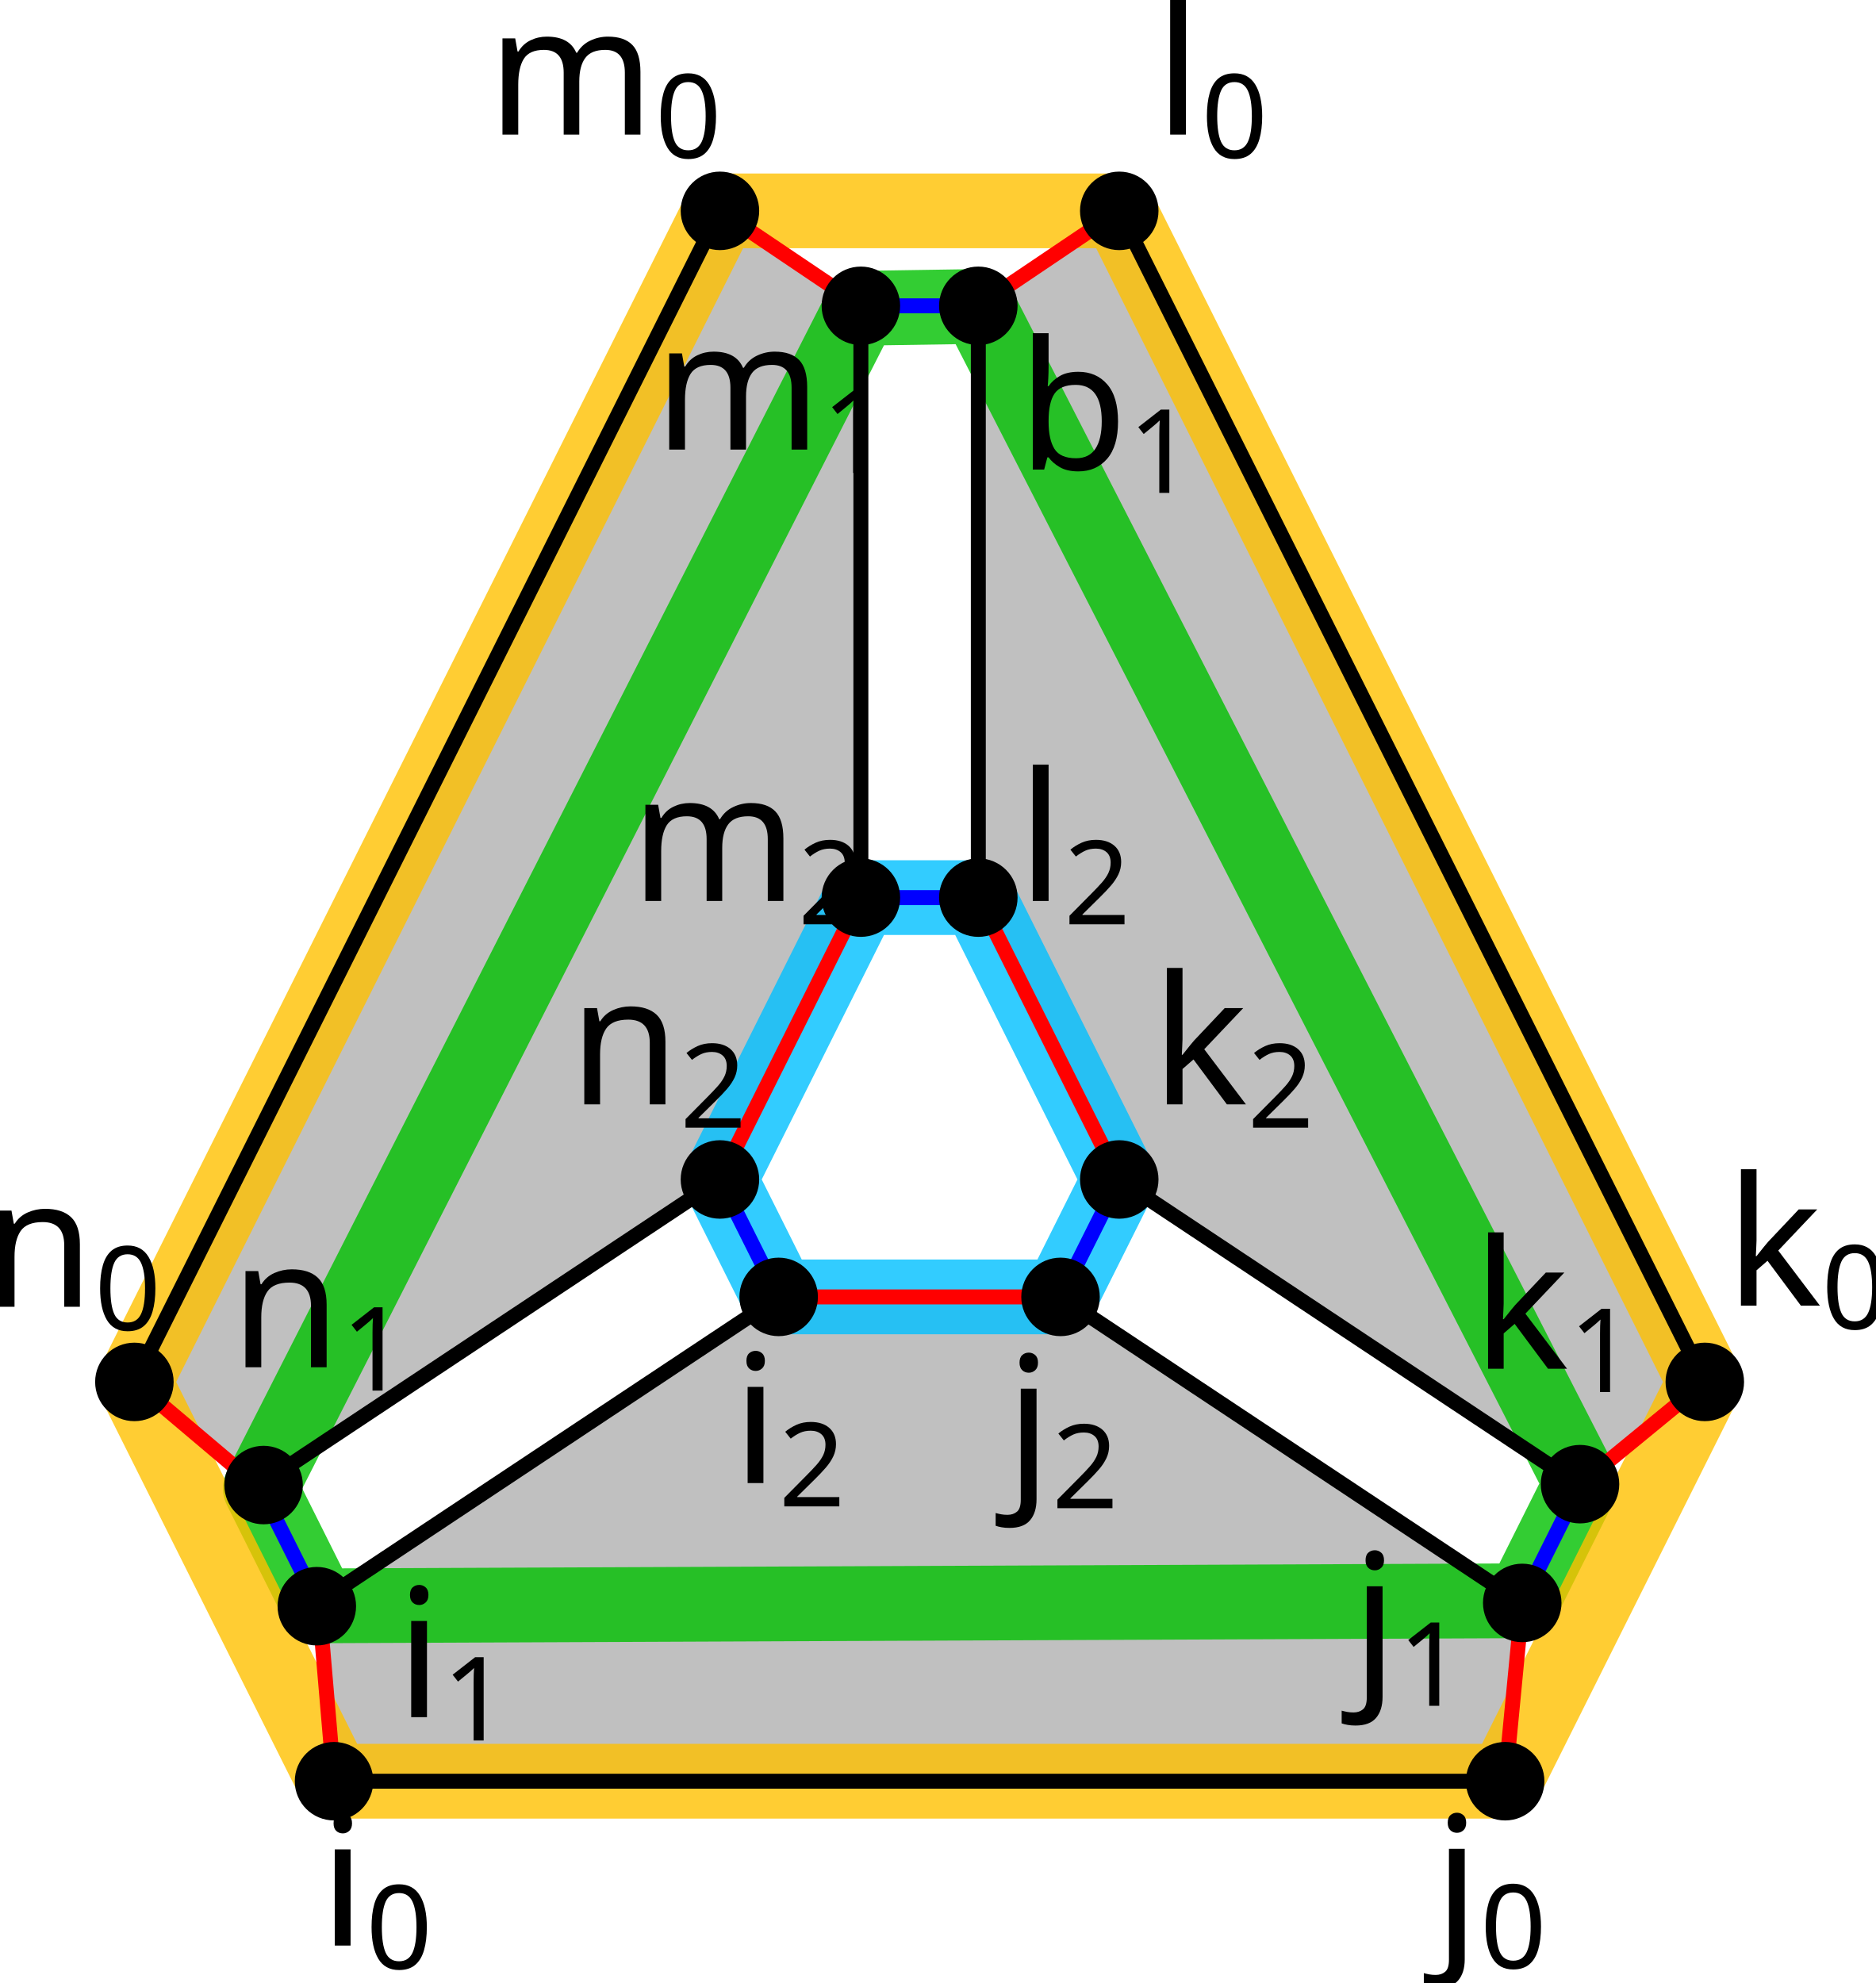
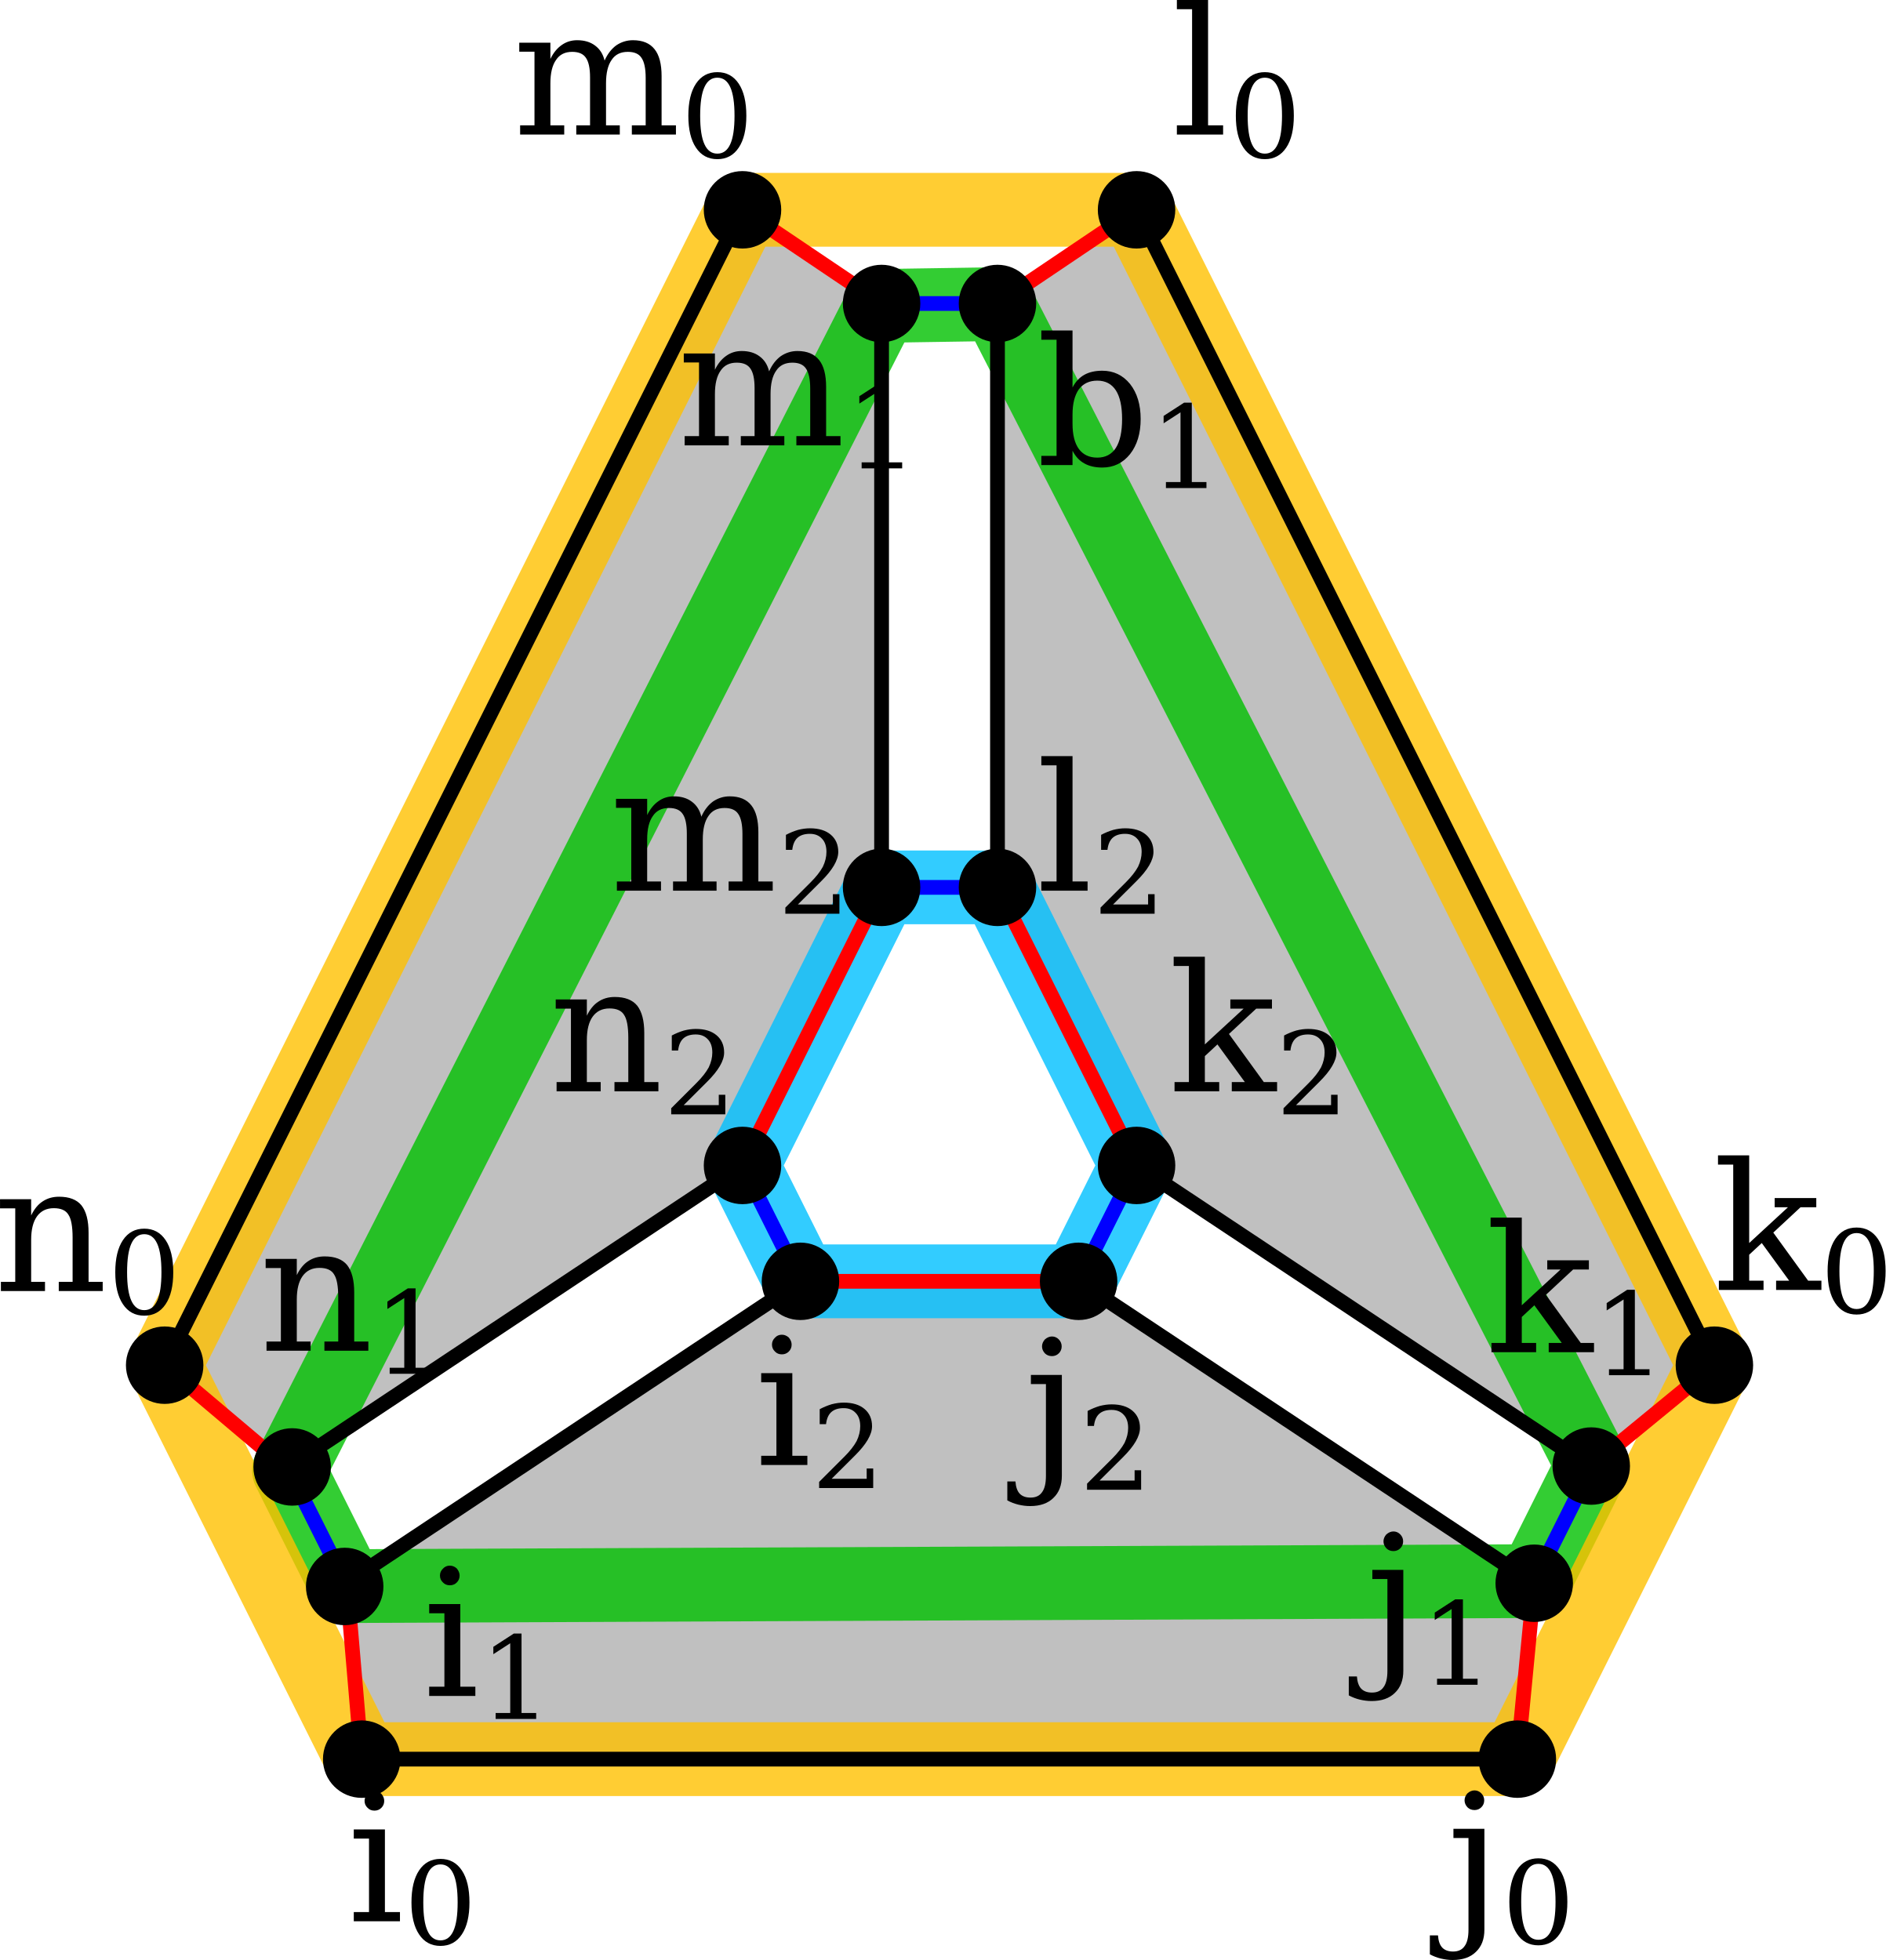
- <svg xmlns="http://www.w3.org/2000/svg" width="501.733" height="530.459" version="1.1" id="svg1">
+ <svg xmlns="http://www.w3.org/2000/svg" width="511.119" height="531.419" version="1.1" id="svg1">
  <defs id="defs1" />
  <style id="style">
		.arc0 {
			fill:none;
			fill-rule:evenodd;
			stroke:black;
			stroke-width:4;
			stroke-linecap:round;
			stroke-linejoin:round;
			stroke-opacity:1;
		}
		.arc1 {
			fill:none;
			fill-rule:evenodd;
			stroke:red;
			stroke-width:4;
			stroke-linecap:round;
			stroke-linejoin:round;
			stroke-opacity:1;
		}
		.arc2 {
			fill:none;
			fill-rule:evenodd;
			stroke:blue;
			stroke-width:4;
			stroke-linecap:round;
			stroke-linejoin:round;
			stroke-opacity:1;
		}
		.arc3 {
			fill:none;
			fill-rule:evenodd;
			stroke:green;
			stroke-width:4;
			stroke-linecap:round;
			stroke-linejoin:round;
			stroke-opacity:1;
		}
		.topological-dart {
			fill:#000000;
			stroke:#000000;
			stroke-width:0;
			stroke-linecap:round;
			stroke-linejoin:round;
			stroke-dasharray:none;
			paint-order:markers fill stroke;
		}
	</style>
-   <path style="opacity:1;fill:#c0c0c0;fill-opacity:1;stroke:none;stroke-width:4;stroke-linecap:round;stroke-linejoin:round;stroke-dasharray:none;stroke-opacity:1" d="m 192.578,56.405 37.698,25.403 -6e-5,158.306 -37.698,75.397 L 69.645,398.149 35.947,369.667 Z" id="path8" />
-   <path style="opacity:1;fill:#c0c0c0;fill-opacity:1;stroke:none;stroke-width:4;stroke-linecap:round;stroke-linejoin:round;stroke-dasharray:none;stroke-opacity:1" d="m 208.286,346.926 h 75.397 l 123.575,81.289 -4.642,48.264 H 89.353 l -4,-46.914 z" id="path10" />
-   <path style="opacity:1;fill:#c0c0c0;fill-opacity:1;stroke:none;stroke-width:4;stroke-linecap:round;stroke-linejoin:round;stroke-dasharray:none;stroke-opacity:1" d="M 261.692,81.978 299.39,56.405 456.021,369.667 422.965,396.799 299.39,315.511 261.692,240.114 Z" id="path9" />
-   <path style="opacity:1;fill:none;fill-opacity:1;stroke:#00c000;stroke-width:20;stroke-linecap:round;stroke-linejoin:round;stroke-dasharray:none;stroke-opacity:0.8" d="M 261.692,81.978 422.965,396.799 407.257,428.214 85.353,429.565 69.645,398.149 230.276,82.459 Z" id="path12" />
-   <path style="opacity:1;fill:none;fill-opacity:1;stroke:#ffc000;stroke-width:20;stroke-linecap:round;stroke-linejoin:round;stroke-dasharray:none;stroke-opacity:0.8" d="M 192.578,56.405 H 299.39 L 456.021,369.667 402.615,476.479 H 89.353 L 35.947,369.667 Z" id="path13" />
-   <path style="opacity:1;fill:none;fill-opacity:1;stroke:#ff0000;stroke-width:4;stroke-linecap:round;stroke-linejoin:round;stroke-dasharray:none;stroke-opacity:1" d="m 192.578,56.405 37.698,25.403" id="path2" />
-   <path style="opacity:1;fill:none;fill-opacity:1;stroke:#ff0000;stroke-width:4;stroke-linecap:round;stroke-linejoin:round;stroke-dasharray:none;stroke-opacity:1" d="M 299.39,56.405 261.692,81.808" id="path3" />
-   <path style="opacity:1;fill:none;fill-opacity:1;stroke:#ff0000;stroke-width:4;stroke-linecap:round;stroke-linejoin:round;stroke-dasharray:none;stroke-opacity:1" d="m 35.947,369.667 33.698,28.482" id="path4" />
-   <path style="opacity:1;fill:none;fill-opacity:1;stroke:#ff0000;stroke-width:4;stroke-linecap:round;stroke-linejoin:round;stroke-dasharray:none;stroke-opacity:1" d="m 85.353,429.565 4,46.914" id="path5" />
-   <path style="opacity:1;fill:none;fill-opacity:1;stroke:#ff0000;stroke-width:4;stroke-linecap:round;stroke-linejoin:round;stroke-dasharray:none;stroke-opacity:1" d="m 407.257,428.214 -4.642,48.264" id="path6" />
-   <path style="opacity:1;fill:none;fill-opacity:1;stroke:#ff0000;stroke-width:4;stroke-linecap:round;stroke-linejoin:round;stroke-dasharray:none;stroke-opacity:1" d="m 422.965,396.799 33.056,-27.132" id="path7" />
-   <line class="arc2" id="link14_@2_16" x1="407.257" y1="428.214" x2="422.965" y2="396.799" />
-   <line class="arc2" id="link10_@2_12" x1="69.645" y1="398.149" x2="85.353" y2="429.565" />
-   <path style="opacity:1;fill:none;fill-opacity:1;stroke:#00c0ff;stroke-width:20;stroke-linecap:round;stroke-linejoin:round;stroke-dasharray:none;stroke-opacity:0.801" d="m 230.276,240.114 31.415,10e-6 37.698,75.397 -15.708,31.415 h -75.397 l -15.708,-31.415 z" id="path1" />
-   <line class="arc0" id="link0_@0_7" x1="35.947" y1="369.667" x2="192.578" y2="56.405" />
-   <circle id="dart0" cx="35.947" cy="369.667" r="10" stroke="#000000" fill="#000000" style="fill:#000000;fill-opacity:1;stroke:#000000;stroke-opacity:1" />
-   <line class="arc0" id="link1_@0_2" x1="89.353" y1="476.479" x2="402.615" y2="476.479" />
-   <circle id="dart1" cx="89.353" cy="476.479" r="10" stroke="#000000" fill="#000000" style="fill:#000000;fill-opacity:1;stroke:#000000;stroke-opacity:1" />
-   <circle id="dart2" cx="402.615" cy="476.479" r="10" stroke="#000000" fill="#000000" style="fill:#000000;fill-opacity:1;stroke:#000000;stroke-opacity:1" />
-   <line class="arc0" id="link3_@0_4" x1="456.021" y1="369.667" x2="299.39" y2="56.405" />
-   <circle id="dart3" cx="456.021" cy="369.667" r="10" stroke="#000000" fill="#000000" style="fill:#000000;fill-opacity:1;stroke:#000000;stroke-opacity:1" />
-   <circle id="dart4" cx="299.39" cy="56.405" r="10" stroke="#000000" fill="#000000" style="fill:#000000;fill-opacity:1;stroke:#000000;stroke-opacity:1" />
-   <line class="arc1" id="link5_@1_17" x1="261.692" y1="240.114" x2="299.39" y2="315.511" />
-   <line class="arc2" id="link5_@2_9" x1="261.692" y1="240.114" x2="230.276" y2="240.114" />
-   <line class="arc0" id="link5_@0_6" x1="261.692" y1="240.595" x2="261.692" y2="81.978" />
-   <circle id="dart5" cx="261.692" cy="240.114" r="10" stroke="#000000" fill="#000000" style="fill:#000000;fill-opacity:1;stroke:#000000;stroke-opacity:1" />
-   <line class="arc2" id="link6_@2_8" x1="261.692" y1="81.808" x2="230.276" y2="81.808" />
-   <circle id="dart6" cx="261.692" cy="81.808" r="10" stroke="#000000" fill="#000000" style="fill:#000000;fill-opacity:1;stroke:#000000;stroke-opacity:1" />
-   <circle id="dart7" cx="192.578" cy="56.405" r="10" stroke="#000000" fill="#000000" style="fill:#000000;fill-opacity:1;stroke:#000000;stroke-opacity:1" />
-   <line class="arc0" id="link8_@0_9" x1="230.276" y1="82.459" x2="230.276" y2="240.114" />
-   <circle id="dart8" cx="230.276" cy="81.808" r="10" stroke="#000000" fill="#000000" style="fill:#000000;fill-opacity:1;stroke:#000000;stroke-opacity:1" />
-   <line class="arc1" id="link9_@1_11" x1="230.276" y1="240.114" x2="192.578" y2="315.511" />
-   <circle id="dart9" cx="230.276" cy="240.114" r="10" stroke="#000000" fill="#000000" style="fill:#000000;fill-opacity:1;stroke:#000000;stroke-opacity:1" />
-   <line class="arc0" id="link10_@0_11" x1="72.504" y1="395.257" x2="192.578" y2="315.511" />
-   <circle id="dart10" cx="70.504" cy="397.257" r="10" stroke="#000000" fill="#000000" style="fill:#000000;fill-opacity:1;stroke:#000000;stroke-opacity:1" />
-   <line class="arc2" id="link11_@2_13" x1="192.578" y1="315.511" x2="208.286" y2="346.926" />
-   <circle id="dart11" cx="192.578" cy="315.511" r="10" stroke="#000000" fill="#000000" style="fill:#000000;fill-opacity:1;stroke:#000000;stroke-opacity:1" />
-   <line class="arc0" id="link12_@0_13" x1="86.746" y1="427.661" x2="208.286" y2="346.926" />
-   <circle id="dart12" cx="84.746" cy="429.661" r="10" stroke="#000000" fill="#000000" style="fill:#000000;fill-opacity:1;stroke:#000000;stroke-opacity:1" />
-   <line class="arc1" id="link13_@1_15" x1="208.286" y1="346.926" x2="283.682" y2="346.926" />
-   <circle id="dart13" cx="208.286" cy="346.926" r="10" stroke="#000000" fill="#000000" style="fill:#000000;fill-opacity:1;stroke:#000000;stroke-opacity:1" />
-   <line class="arc0" id="link14_@0_15" x1="403.257" y1="426.335" x2="283.682" y2="346.926" />
-   <circle id="dart14" cx="407.185" cy="428.789" r="10" stroke="#000000" fill="#000000" style="fill:#000000;fill-opacity:1;stroke:#000000;stroke-opacity:1" />
-   <line class="arc2" id="link15_@2_17" x1="283.682" y1="346.926" x2="299.39" y2="315.511" />
-   <circle id="dart15" cx="283.682" cy="346.926" r="10" stroke="#000000" fill="#000000" style="fill:#000000;fill-opacity:1;stroke:#000000;stroke-opacity:1" />
-   <line class="arc0" id="link16_@0_17" x1="420.64" y1="396.05" x2="299.39" y2="315.511" />
-   <circle id="dart16" cx="422.64" cy="397.016" r="10" stroke="#000000" fill="#000000" style="fill:#000000;fill-opacity:1;stroke:#000000;stroke-opacity:1" />
-   <circle id="dart17" cx="299.39" cy="315.511" r="10" stroke="#000000" fill="#000000" style="fill:#000000;fill-opacity:1;stroke:#000000;stroke-opacity:1" />
-   <text xml:space="preserve" style="font-style:normal;font-variant:normal;font-weight:normal;font-stretch:normal;font-size:48px;font-family:'Fira Sans';-inkscape-font-specification:'Fira Sans';font-variant-ligatures:normal;font-variant-caps:normal;font-variant-numeric:normal;font-variant-east-asian:normal;fill:#000000;fill-opacity:1;stroke:none;stroke-width:6.667;stroke-linecap:square;stroke-dasharray:none;stroke-dashoffset:25.728;stroke-opacity:1" x="168.562" y="241.014" id="text1-6">
-     <tspan id="tspan1-80" x="168.562" y="241.014">m<tspan style="font-style:normal;font-variant:normal;font-weight:normal;font-stretch:normal;font-size:65%;font-family:'Fira Sans';-inkscape-font-specification:'Fira Sans';baseline-shift:sub" id="tspan18">2</tspan>
+   <path style="opacity:1;fill:#c0c0c0;fill-opacity:1;stroke:none;stroke-width:4;stroke-linecap:round;stroke-linejoin:round;stroke-dasharray:none;stroke-opacity:1" d="m 201.266,56.885 37.698,25.403 -6e-5,158.306 -37.698,75.397 L 78.333,398.629 44.635,370.147 Z" id="path8" />
+   <path style="opacity:1;fill:#c0c0c0;fill-opacity:1;stroke:none;stroke-width:4;stroke-linecap:round;stroke-linejoin:round;stroke-dasharray:none;stroke-opacity:1" d="m 216.974,347.406 h 75.397 l 123.575,81.289 -4.642,48.264 H 98.041 l -4,-46.914 z" id="path10" />
+   <path style="opacity:1;fill:#c0c0c0;fill-opacity:1;stroke:none;stroke-width:4;stroke-linecap:round;stroke-linejoin:round;stroke-dasharray:none;stroke-opacity:1" d="M 270.38,82.458 308.078,56.885 464.709,370.147 431.653,397.279 308.078,315.991 270.38,240.594 Z" id="path9" />
+   <path style="opacity:1;fill:none;fill-opacity:1;stroke:#00c000;stroke-width:20;stroke-linecap:round;stroke-linejoin:round;stroke-dasharray:none;stroke-opacity:0.8" d="M 270.38,82.458 431.653,397.279 415.945,428.694 94.041,430.045 78.333,398.629 238.964,82.939 Z" id="path12" />
+   <path style="opacity:1;fill:none;fill-opacity:1;stroke:#ffc000;stroke-width:20;stroke-linecap:round;stroke-linejoin:round;stroke-dasharray:none;stroke-opacity:0.8" d="M 201.266,56.885 H 308.078 L 464.709,370.147 411.303,476.959 H 98.041 L 44.635,370.147 Z" id="path13" />
+   <path style="opacity:1;fill:none;fill-opacity:1;stroke:#ff0000;stroke-width:4;stroke-linecap:round;stroke-linejoin:round;stroke-dasharray:none;stroke-opacity:1" d="m 201.266,56.885 37.698,25.403" id="path2" />
+   <path style="opacity:1;fill:none;fill-opacity:1;stroke:#ff0000;stroke-width:4;stroke-linecap:round;stroke-linejoin:round;stroke-dasharray:none;stroke-opacity:1" d="M 308.078,56.885 270.38,82.288" id="path3" />
+   <path style="opacity:1;fill:none;fill-opacity:1;stroke:#ff0000;stroke-width:4;stroke-linecap:round;stroke-linejoin:round;stroke-dasharray:none;stroke-opacity:1" d="m 44.635,370.147 33.698,28.482" id="path4" />
+   <path style="opacity:1;fill:none;fill-opacity:1;stroke:#ff0000;stroke-width:4;stroke-linecap:round;stroke-linejoin:round;stroke-dasharray:none;stroke-opacity:1" d="m 94.041,430.045 4,46.914" id="path5" />
+   <path style="opacity:1;fill:none;fill-opacity:1;stroke:#ff0000;stroke-width:4;stroke-linecap:round;stroke-linejoin:round;stroke-dasharray:none;stroke-opacity:1" d="m 415.945,428.694 -4.642,48.264" id="path6" />
+   <path style="opacity:1;fill:none;fill-opacity:1;stroke:#ff0000;stroke-width:4;stroke-linecap:round;stroke-linejoin:round;stroke-dasharray:none;stroke-opacity:1" d="m 431.653,397.279 33.056,-27.132" id="path7" />
+   <line class="arc2" id="link14_@2_16" x1="415.945" y1="428.694" x2="431.653" y2="397.279" />
+   <line class="arc2" id="link10_@2_12" x1="78.333" y1="398.629" x2="94.041" y2="430.045" />
+   <path style="opacity:1;fill:none;fill-opacity:1;stroke:#00c0ff;stroke-width:20;stroke-linecap:round;stroke-linejoin:round;stroke-dasharray:none;stroke-opacity:0.801" d="m 238.964,240.594 31.415,1e-5 37.698,75.397 -15.708,31.415 h -75.397 l -15.708,-31.415 z" id="path1" />
+   <line class="arc0" id="link0_@0_7" x1="44.635" y1="370.147" x2="201.266" y2="56.885" />
+   <circle id="dart0" cx="44.635" cy="370.147" r="10" stroke="#000000" fill="#000000" style="fill:#000000;fill-opacity:1;stroke:#000000;stroke-opacity:1" />
+   <line class="arc0" id="link1_@0_2" x1="98.041" y1="476.959" x2="411.303" y2="476.959" />
+   <circle id="dart1" cx="98.041" cy="476.959" r="10" stroke="#000000" fill="#000000" style="fill:#000000;fill-opacity:1;stroke:#000000;stroke-opacity:1" />
+   <circle id="dart2" cx="411.303" cy="476.959" r="10" stroke="#000000" fill="#000000" style="fill:#000000;fill-opacity:1;stroke:#000000;stroke-opacity:1" />
+   <line class="arc0" id="link3_@0_4" x1="464.709" y1="370.147" x2="308.078" y2="56.885" />
+   <circle id="dart3" cx="464.709" cy="370.147" r="10" stroke="#000000" fill="#000000" style="fill:#000000;fill-opacity:1;stroke:#000000;stroke-opacity:1" />
+   <circle id="dart4" cx="308.078" cy="56.885" r="10" stroke="#000000" fill="#000000" style="fill:#000000;fill-opacity:1;stroke:#000000;stroke-opacity:1" />
+   <line class="arc1" id="link5_@1_17" x1="270.38" y1="240.594" x2="308.078" y2="315.991" />
+   <line class="arc2" id="link5_@2_9" x1="270.38" y1="240.594" x2="238.964" y2="240.594" />
+   <line class="arc0" id="link5_@0_6" x1="270.38" y1="241.075" x2="270.38" y2="82.458" />
+   <circle id="dart5" cx="270.38" cy="240.594" r="10" stroke="#000000" fill="#000000" style="fill:#000000;fill-opacity:1;stroke:#000000;stroke-opacity:1" />
+   <line class="arc2" id="link6_@2_8" x1="270.38" y1="82.288" x2="238.964" y2="82.288" />
+   <circle id="dart6" cx="270.38" cy="82.288" r="10" stroke="#000000" fill="#000000" style="fill:#000000;fill-opacity:1;stroke:#000000;stroke-opacity:1" />
+   <circle id="dart7" cx="201.266" cy="56.885" r="10" stroke="#000000" fill="#000000" style="fill:#000000;fill-opacity:1;stroke:#000000;stroke-opacity:1" />
+   <line class="arc0" id="link8_@0_9" x1="238.964" y1="82.939" x2="238.964" y2="240.594" />
+   <circle id="dart8" cx="238.964" cy="82.288" r="10" stroke="#000000" fill="#000000" style="fill:#000000;fill-opacity:1;stroke:#000000;stroke-opacity:1" />
+   <line class="arc1" id="link9_@1_11" x1="238.964" y1="240.594" x2="201.266" y2="315.991" />
+   <circle id="dart9" cx="238.964" cy="240.594" r="10" stroke="#000000" fill="#000000" style="fill:#000000;fill-opacity:1;stroke:#000000;stroke-opacity:1" />
+   <line class="arc0" id="link10_@0_11" x1="81.192" y1="395.737" x2="201.266" y2="315.991" />
+   <circle id="dart10" cx="79.192" cy="397.737" r="10" stroke="#000000" fill="#000000" style="fill:#000000;fill-opacity:1;stroke:#000000;stroke-opacity:1" />
+   <line class="arc2" id="link11_@2_13" x1="201.266" y1="315.991" x2="216.974" y2="347.406" />
+   <circle id="dart11" cx="201.266" cy="315.991" r="10" stroke="#000000" fill="#000000" style="fill:#000000;fill-opacity:1;stroke:#000000;stroke-opacity:1" />
+   <line class="arc0" id="link12_@0_13" x1="95.434" y1="428.141" x2="216.974" y2="347.406" />
+   <circle id="dart12" cx="93.434" cy="430.141" r="10" stroke="#000000" fill="#000000" style="fill:#000000;fill-opacity:1;stroke:#000000;stroke-opacity:1" />
+   <line class="arc1" id="link13_@1_15" x1="216.974" y1="347.406" x2="292.37" y2="347.406" />
+   <circle id="dart13" cx="216.974" cy="347.406" r="10" stroke="#000000" fill="#000000" style="fill:#000000;fill-opacity:1;stroke:#000000;stroke-opacity:1" />
+   <line class="arc0" id="link14_@0_15" x1="411.945" y1="426.815" x2="292.37" y2="347.406" />
+   <circle id="dart14" cx="415.873" cy="429.269" r="10" stroke="#000000" fill="#000000" style="fill:#000000;fill-opacity:1;stroke:#000000;stroke-opacity:1" />
+   <line class="arc2" id="link15_@2_17" x1="292.37" y1="347.406" x2="308.078" y2="315.991" />
+   <circle id="dart15" cx="292.37" cy="347.406" r="10" stroke="#000000" fill="#000000" style="fill:#000000;fill-opacity:1;stroke:#000000;stroke-opacity:1" />
+   <line class="arc0" id="link16_@0_17" x1="429.328" y1="396.53" x2="308.078" y2="315.991" />
+   <circle id="dart16" cx="431.328" cy="397.496" r="10" stroke="#000000" fill="#000000" style="fill:#000000;fill-opacity:1;stroke:#000000;stroke-opacity:1" />
+   <circle id="dart17" cx="308.078" cy="315.991" r="10" stroke="#000000" fill="#000000" style="fill:#000000;fill-opacity:1;stroke:#000000;stroke-opacity:1" />
+   <text xml:space="preserve" style="font-style:normal;font-variant:normal;font-weight:normal;font-stretch:normal;font-size:48px;font-family:'DejaVu Math TeX Gyre';-inkscape-font-specification:'DejaVu Math TeX Gyre';font-variant-ligatures:normal;font-variant-caps:normal;font-variant-numeric:normal;font-variant-east-asian:normal;fill:#000000;fill-opacity:1;stroke:none;stroke-width:6.667;stroke-linecap:square;stroke-dasharray:none;stroke-dashoffset:25.728;stroke-opacity:1" x="165.25" y="241.494" id="text1-6">
+     <tspan id="tspan1-80" x="165.25" y="241.494">m<tspan style="font-style:normal;font-variant:normal;font-weight:normal;font-stretch:normal;font-size:65%;font-family:'DejaVu Math TeX Gyre';-inkscape-font-specification:'DejaVu Math TeX Gyre';baseline-shift:sub" id="tspan18">2</tspan>
    </tspan>
  </text>
-   <text xml:space="preserve" style="font-style:normal;font-variant:normal;font-weight:normal;font-stretch:normal;font-size:48px;font-family:'Fira Sans';-inkscape-font-specification:'Fira Sans';font-variant-ligatures:normal;font-variant-caps:normal;font-variant-numeric:normal;font-variant-east-asian:normal;fill:#000000;fill-opacity:1;stroke:none;stroke-width:6.667;stroke-linecap:square;stroke-dasharray:none;stroke-dashoffset:25.728;stroke-opacity:1" x="272.192" y="241.014" id="text1-3-2">
-     <tspan id="tspan1-1-1" x="272.192" y="241.014">l<tspan style="font-style:normal;font-variant:normal;font-weight:normal;font-stretch:normal;font-size:65%;font-family:'Fira Sans';-inkscape-font-specification:'Fira Sans';baseline-shift:sub" id="tspan19">2</tspan>
+   <text xml:space="preserve" style="font-style:normal;font-variant:normal;font-weight:normal;font-stretch:normal;font-size:48px;font-family:'DejaVu Math TeX Gyre';-inkscape-font-specification:'DejaVu Math TeX Gyre';font-variant-ligatures:normal;font-variant-caps:normal;font-variant-numeric:normal;font-variant-east-asian:normal;fill:#000000;fill-opacity:1;stroke:none;stroke-width:6.667;stroke-linecap:square;stroke-dasharray:none;stroke-dashoffset:25.728;stroke-opacity:1" x="280.88" y="241.494" id="text1-3-2">
+     <tspan id="tspan1-1-1" x="280.88" y="241.494">l<tspan style="font-style:normal;font-variant:normal;font-weight:normal;font-stretch:normal;font-size:65%;font-family:'DejaVu Math TeX Gyre';-inkscape-font-specification:'DejaVu Math TeX Gyre';baseline-shift:sub" id="tspan19">2</tspan>
    </tspan>
  </text>
-   <text xml:space="preserve" style="font-style:normal;font-variant:normal;font-weight:normal;font-stretch:normal;font-size:48px;font-family:'Fira Sans';-inkscape-font-specification:'Fira Sans';font-variant-ligatures:normal;font-variant-caps:normal;font-variant-numeric:normal;font-variant-east-asian:normal;fill:#000000;fill-opacity:1;stroke:none;stroke-width:6.667;stroke-linecap:square;stroke-dasharray:none;stroke-dashoffset:25.728;stroke-opacity:1" x="152.215" y="295.411" id="text1-31-0">
-     <tspan id="tspan1-8-8" x="152.215" y="295.411">n<tspan style="font-style:normal;font-variant:normal;font-weight:normal;font-stretch:normal;font-size:65%;font-family:'Fira Sans';-inkscape-font-specification:'Fira Sans';baseline-shift:sub" id="tspan22">2</tspan>
+   <text xml:space="preserve" style="font-style:normal;font-variant:normal;font-weight:normal;font-stretch:normal;font-size:48px;font-family:'DejaVu Math TeX Gyre';-inkscape-font-specification:'DejaVu Math TeX Gyre';font-variant-ligatures:normal;font-variant-caps:normal;font-variant-numeric:normal;font-variant-east-asian:normal;fill:#000000;fill-opacity:1;stroke:none;stroke-width:6.667;stroke-linecap:square;stroke-dasharray:none;stroke-dashoffset:25.728;stroke-opacity:1" x="148.903" y="295.891" id="text1-31-0">
+     <tspan id="tspan1-8-8" x="148.903" y="295.891">n<tspan style="font-style:normal;font-variant:normal;font-weight:normal;font-stretch:normal;font-size:65%;font-family:'DejaVu Math TeX Gyre';-inkscape-font-specification:'DejaVu Math TeX Gyre';baseline-shift:sub" id="tspan22">2</tspan>
    </tspan>
  </text>
-   <text xml:space="preserve" style="font-style:normal;font-variant:normal;font-weight:normal;font-stretch:normal;font-size:48px;font-family:'Fira Sans';-inkscape-font-specification:'Fira Sans';font-variant-ligatures:normal;font-variant-caps:normal;font-variant-numeric:normal;font-variant-east-asian:normal;fill:#000000;fill-opacity:1;stroke:none;stroke-width:6.667;stroke-linecap:square;stroke-dasharray:none;stroke-dashoffset:25.728;stroke-opacity:1" x="268.968" y="397.207" id="text1-33-5">
-     <tspan id="tspan1-3-0" x="268.968" y="397.207">j<tspan style="font-style:normal;font-variant:normal;font-weight:normal;font-stretch:normal;font-size:65%;font-family:'Fira Sans';-inkscape-font-specification:'Fira Sans';baseline-shift:sub" id="tspan23">2</tspan>
+   <text xml:space="preserve" style="font-style:normal;font-variant:normal;font-weight:normal;font-stretch:normal;font-size:48px;font-family:'DejaVu Math TeX Gyre';-inkscape-font-specification:'DejaVu Math TeX Gyre';font-variant-ligatures:normal;font-variant-caps:normal;font-variant-numeric:normal;font-variant-east-asian:normal;fill:#000000;fill-opacity:1;stroke:none;stroke-width:6.667;stroke-linecap:square;stroke-dasharray:none;stroke-dashoffset:25.728;stroke-opacity:1" x="277.656" y="397.687" id="text1-33-5">
+     <tspan id="tspan1-3-0" x="277.656" y="397.687">j<tspan style="font-style:normal;font-variant:normal;font-weight:normal;font-stretch:normal;font-size:65%;font-family:'DejaVu Math TeX Gyre';-inkscape-font-specification:'DejaVu Math TeX Gyre';baseline-shift:sub" id="tspan23">2</tspan>
    </tspan>
  </text>
-   <text xml:space="preserve" style="font-style:normal;font-variant:normal;font-weight:normal;font-stretch:normal;font-size:48px;font-family:'Fira Sans';-inkscape-font-specification:'Fira Sans';font-variant-ligatures:normal;font-variant-caps:normal;font-variant-numeric:normal;font-variant-east-asian:normal;fill:#000000;fill-opacity:1;stroke:none;stroke-width:6.667;stroke-linecap:square;stroke-dasharray:none;stroke-dashoffset:25.728;stroke-opacity:1" x="195.911" y="396.73" id="text1-4-6">
-     <tspan id="tspan1-88-4" x="195.911" y="396.73">i<tspan style="font-style:normal;font-variant:normal;font-weight:normal;font-stretch:normal;font-size:65%;font-family:'Fira Sans';-inkscape-font-specification:'Fira Sans';baseline-shift:sub" id="tspan24">2</tspan>
+   <text xml:space="preserve" style="font-style:normal;font-variant:normal;font-weight:normal;font-stretch:normal;font-size:48px;font-family:'DejaVu Math TeX Gyre';-inkscape-font-specification:'DejaVu Math TeX Gyre';font-variant-ligatures:normal;font-variant-caps:normal;font-variant-numeric:normal;font-variant-east-asian:normal;fill:#000000;fill-opacity:1;stroke:none;stroke-width:6.667;stroke-linecap:square;stroke-dasharray:none;stroke-dashoffset:25.728;stroke-opacity:1" x="204.599" y="397.21" id="text1-4-6">
+     <tspan id="tspan1-88-4" x="204.599" y="397.21">i<tspan style="font-style:normal;font-variant:normal;font-weight:normal;font-stretch:normal;font-size:65%;font-family:'DejaVu Math TeX Gyre';-inkscape-font-specification:'DejaVu Math TeX Gyre';baseline-shift:sub" id="tspan24">2</tspan>
    </tspan>
  </text>
-   <text xml:space="preserve" style="font-style:normal;font-variant:normal;font-weight:normal;font-stretch:normal;font-size:48px;font-family:'Fira Sans';-inkscape-font-specification:'Fira Sans';font-variant-ligatures:normal;font-variant-caps:normal;font-variant-numeric:normal;font-variant-east-asian:normal;fill:#000000;fill-opacity:1;stroke:none;stroke-width:6.667;stroke-linecap:square;stroke-dasharray:none;stroke-dashoffset:25.728;stroke-opacity:1" x="308.062" y="295.411" id="text1-7-6">
-     <tspan id="tspan1-6-25" x="308.062" y="295.411">k<tspan style="font-style:normal;font-variant:normal;font-weight:normal;font-stretch:normal;font-size:65%;font-family:'Fira Sans';-inkscape-font-specification:'Fira Sans';baseline-shift:sub" id="tspan25">2</tspan>
+   <text xml:space="preserve" style="font-style:normal;font-variant:normal;font-weight:normal;font-stretch:normal;font-size:48px;font-family:'DejaVu Math TeX Gyre';-inkscape-font-specification:'DejaVu Math TeX Gyre';font-variant-ligatures:normal;font-variant-caps:normal;font-variant-numeric:normal;font-variant-east-asian:normal;fill:#000000;fill-opacity:1;stroke:none;stroke-width:6.667;stroke-linecap:square;stroke-dasharray:none;stroke-dashoffset:25.728;stroke-opacity:1" x="316.75" y="295.891" id="text1-7-6">
+     <tspan id="tspan1-6-25" x="316.75" y="295.891">k<tspan style="font-style:normal;font-variant:normal;font-weight:normal;font-stretch:normal;font-size:65%;font-family:'DejaVu Math TeX Gyre';-inkscape-font-specification:'DejaVu Math TeX Gyre';baseline-shift:sub" id="tspan25">2</tspan>
    </tspan>
  </text>
-   <text xml:space="preserve" style="font-style:normal;font-variant:normal;font-weight:normal;font-stretch:normal;font-size:48px;font-family:'Fira Sans';-inkscape-font-specification:'Fira Sans';font-variant-ligatures:normal;font-variant-caps:normal;font-variant-numeric:normal;font-variant-east-asian:normal;fill:#000000;fill-opacity:1;stroke:none;stroke-width:6.667;stroke-linecap:square;stroke-dasharray:none;stroke-dashoffset:25.728;stroke-opacity:1" x="130.33" y="36" id="text1-6-6">
-     <tspan id="tspan1-80-7" x="130.33" y="36">m<tspan style="font-style:normal;font-variant:normal;font-weight:normal;font-stretch:normal;font-size:65%;font-family:'Fira Sans';-inkscape-font-specification:'Fira Sans';baseline-shift:sub" id="tspan1">0</tspan>
+   <text xml:space="preserve" style="font-style:normal;font-variant:normal;font-weight:normal;font-stretch:normal;font-size:48px;font-family:'DejaVu Math TeX Gyre';-inkscape-font-specification:'DejaVu Math TeX Gyre';font-variant-ligatures:normal;font-variant-caps:normal;font-variant-numeric:normal;font-variant-east-asian:normal;fill:#000000;fill-opacity:1;stroke:none;stroke-width:6.667;stroke-linecap:square;stroke-dasharray:none;stroke-dashoffset:25.728;stroke-opacity:1" x="139.018" y="36.48" id="text1-6-6">
+     <tspan id="tspan1-80-7" x="139.018" y="36.48">m<tspan style="font-style:normal;font-variant:normal;font-weight:normal;font-stretch:normal;font-size:65%;font-family:'DejaVu Math TeX Gyre';-inkscape-font-specification:'DejaVu Math TeX Gyre';baseline-shift:sub" id="tspan1">0</tspan>
    </tspan>
  </text>
-   <text xml:space="preserve" style="font-style:normal;font-variant:normal;font-weight:normal;font-stretch:normal;font-size:48px;font-family:'Fira Sans';-inkscape-font-specification:'Fira Sans';font-variant-ligatures:normal;font-variant-caps:normal;font-variant-numeric:normal;font-variant-east-asian:normal;fill:#000000;fill-opacity:1;stroke:none;stroke-width:6.667;stroke-linecap:square;stroke-dasharray:none;stroke-dashoffset:25.728;stroke-opacity:1" x="308.929" y="36" id="text1-3-2-6">
-     <tspan id="tspan1-1-1-9" x="308.929" y="36">l<tspan style="font-style:normal;font-variant:normal;font-weight:normal;font-stretch:normal;font-size:65%;font-family:'Fira Sans';-inkscape-font-specification:'Fira Sans';baseline-shift:sub" id="tspan2">0</tspan>
+   <text xml:space="preserve" style="font-style:normal;font-variant:normal;font-weight:normal;font-stretch:normal;font-size:48px;font-family:'DejaVu Math TeX Gyre';-inkscape-font-specification:'DejaVu Math TeX Gyre';font-variant-ligatures:normal;font-variant-caps:normal;font-variant-numeric:normal;font-variant-east-asian:normal;fill:#000000;fill-opacity:1;stroke:none;stroke-width:6.667;stroke-linecap:square;stroke-dasharray:none;stroke-dashoffset:25.728;stroke-opacity:1" x="317.617" y="36.48" id="text1-3-2-6">
+     <tspan id="tspan1-1-1-9" x="317.617" y="36.48">l<tspan style="font-style:normal;font-variant:normal;font-weight:normal;font-stretch:normal;font-size:65%;font-family:'DejaVu Math TeX Gyre';-inkscape-font-specification:'DejaVu Math TeX Gyre';baseline-shift:sub" id="tspan2">0</tspan>
    </tspan>
  </text>
-   <text xml:space="preserve" style="font-style:normal;font-variant:normal;font-weight:normal;font-stretch:normal;font-size:48px;font-family:'Fira Sans';-inkscape-font-specification:'Fira Sans';font-variant-ligatures:normal;font-variant-caps:normal;font-variant-numeric:normal;font-variant-east-asian:normal;fill:#000000;fill-opacity:1;stroke:none;stroke-width:6.667;stroke-linecap:square;stroke-dasharray:none;stroke-dashoffset:25.728;stroke-opacity:1" x="-4.416" y="349.567" id="text1-31-0-7">
-     <tspan id="tspan1-8-8-2" x="-4.416" y="349.567">n<tspan style="font-style:normal;font-variant:normal;font-weight:normal;font-stretch:normal;font-size:65%;font-family:'Fira Sans';-inkscape-font-specification:'Fira Sans';baseline-shift:sub" id="tspan3">0</tspan>
+   <text xml:space="preserve" style="font-style:normal;font-variant:normal;font-weight:normal;font-stretch:normal;font-size:48px;font-family:'DejaVu Math TeX Gyre';-inkscape-font-specification:'DejaVu Math TeX Gyre';font-variant-ligatures:normal;font-variant-caps:normal;font-variant-numeric:normal;font-variant-east-asian:normal;fill:#000000;fill-opacity:1;stroke:none;stroke-width:6.667;stroke-linecap:square;stroke-dasharray:none;stroke-dashoffset:25.728;stroke-opacity:1" x="-1.728" y="350.047" id="text1-31-0-7">
+     <tspan id="tspan1-8-8-2" x="-1.728" y="350.047">n<tspan style="font-style:normal;font-variant:normal;font-weight:normal;font-stretch:normal;font-size:65%;font-family:'DejaVu Math TeX Gyre';-inkscape-font-specification:'DejaVu Math TeX Gyre';baseline-shift:sub" id="tspan3">0</tspan>
    </tspan>
  </text>
-   <text xml:space="preserve" style="font-style:normal;font-variant:normal;font-weight:normal;font-stretch:normal;font-size:48px;font-family:'Fira Sans';-inkscape-font-specification:'Fira Sans';font-variant-ligatures:normal;font-variant-caps:normal;font-variant-numeric:normal;font-variant-east-asian:normal;fill:#000000;fill-opacity:1;stroke:none;stroke-width:6.667;stroke-linecap:square;stroke-dasharray:none;stroke-dashoffset:25.728;stroke-opacity:1" x="383.503" y="520.283" id="text1-33-5-2">
-     <tspan id="tspan1-3-0-9" x="383.503" y="520.283">j<tspan style="font-style:normal;font-variant:normal;font-weight:normal;font-stretch:normal;font-size:65%;font-family:'Fira Sans';-inkscape-font-specification:'Fira Sans';baseline-shift:sub" id="tspan4">0</tspan>
+   <text xml:space="preserve" style="font-style:normal;font-variant:normal;font-weight:normal;font-stretch:normal;font-size:48px;font-family:'DejaVu Math TeX Gyre';-inkscape-font-specification:'DejaVu Math TeX Gyre';font-variant-ligatures:normal;font-variant-caps:normal;font-variant-numeric:normal;font-variant-east-asian:normal;fill:#000000;fill-opacity:1;stroke:none;stroke-width:6.667;stroke-linecap:square;stroke-dasharray:none;stroke-dashoffset:25.728;stroke-opacity:1" x="392.191" y="520.763" id="text1-33-5-2">
+     <tspan id="tspan1-3-0-9" x="392.191" y="520.763">j<tspan style="font-style:normal;font-variant:normal;font-weight:normal;font-stretch:normal;font-size:65%;font-family:'DejaVu Math TeX Gyre';-inkscape-font-specification:'DejaVu Math TeX Gyre';baseline-shift:sub" id="tspan4">0</tspan>
    </tspan>
  </text>
-   <text xml:space="preserve" style="font-style:normal;font-variant:normal;font-weight:normal;font-stretch:normal;font-size:48px;font-family:'Fira Sans';-inkscape-font-specification:'Fira Sans';font-variant-ligatures:normal;font-variant-caps:normal;font-variant-numeric:normal;font-variant-east-asian:normal;fill:#000000;fill-opacity:1;stroke:none;stroke-width:6.667;stroke-linecap:square;stroke-dasharray:none;stroke-dashoffset:25.728;stroke-opacity:1" x="85.475" y="520.44" id="text1-4-6-6">
-     <tspan id="tspan1-88-4-0" x="85.475" y="520.44">i<tspan style="font-style:normal;font-variant:normal;font-weight:normal;font-stretch:normal;font-size:65%;font-family:'Fira Sans';-inkscape-font-specification:'Fira Sans';baseline-shift:sub" id="tspan5">0</tspan>
+   <text xml:space="preserve" style="font-style:normal;font-variant:normal;font-weight:normal;font-stretch:normal;font-size:48px;font-family:'DejaVu Math TeX Gyre';-inkscape-font-specification:'DejaVu Math TeX Gyre';font-variant-ligatures:normal;font-variant-caps:normal;font-variant-numeric:normal;font-variant-east-asian:normal;fill:#000000;fill-opacity:1;stroke:none;stroke-width:6.667;stroke-linecap:square;stroke-dasharray:none;stroke-dashoffset:25.728;stroke-opacity:1" x="94.163" y="520.92" id="text1-4-6-6">
+     <tspan id="tspan1-88-4-0" x="94.163" y="520.92">i<tspan style="font-style:normal;font-variant:normal;font-weight:normal;font-stretch:normal;font-size:65%;font-family:'DejaVu Math TeX Gyre';-inkscape-font-specification:'DejaVu Math TeX Gyre';baseline-shift:sub" id="tspan5">0</tspan>
    </tspan>
  </text>
-   <text xml:space="preserve" style="font-style:normal;font-variant:normal;font-weight:normal;font-stretch:normal;font-size:48px;font-family:'Fira Sans';-inkscape-font-specification:'Fira Sans';font-variant-ligatures:normal;font-variant-caps:normal;font-variant-numeric:normal;font-variant-east-asian:normal;fill:#000000;fill-opacity:1;stroke:none;stroke-width:6.667;stroke-linecap:square;stroke-dasharray:none;stroke-dashoffset:25.728;stroke-opacity:1" x="461.607" y="349.262" id="text1-7-6-7">
-     <tspan id="tspan1-6-25-6" x="461.607" y="349.262">k<tspan style="font-style:normal;font-variant:normal;font-weight:normal;font-stretch:normal;font-size:65%;font-family:'Fira Sans';-inkscape-font-specification:'Fira Sans';baseline-shift:sub" id="tspan6">0</tspan>
+   <text xml:space="preserve" style="font-style:normal;font-variant:normal;font-weight:normal;font-stretch:normal;font-size:48px;font-family:'DejaVu Math TeX Gyre';-inkscape-font-specification:'DejaVu Math TeX Gyre';font-variant-ligatures:normal;font-variant-caps:normal;font-variant-numeric:normal;font-variant-east-asian:normal;fill:#000000;fill-opacity:1;stroke:none;stroke-width:6.667;stroke-linecap:square;stroke-dasharray:none;stroke-dashoffset:25.728;stroke-opacity:1" x="464.295" y="349.742" id="text1-7-6-7">
+     <tspan id="tspan1-6-25-6" x="464.295" y="349.742">k<tspan style="font-style:normal;font-variant:normal;font-weight:normal;font-stretch:normal;font-size:65%;font-family:'DejaVu Math TeX Gyre';-inkscape-font-specification:'DejaVu Math TeX Gyre';baseline-shift:sub" id="tspan6">0</tspan>
    </tspan>
  </text>
-   <text xml:space="preserve" style="font-style:normal;font-variant:normal;font-weight:normal;font-stretch:normal;font-size:48px;font-family:'Fira Sans';-inkscape-font-specification:'Fira Sans';font-variant-ligatures:normal;font-variant-caps:normal;font-variant-numeric:normal;font-variant-east-asian:normal;fill:#000000;fill-opacity:1;stroke:none;stroke-width:6.667;stroke-linecap:square;stroke-dasharray:none;stroke-dashoffset:25.728;stroke-opacity:1" x="174.931" y="120.269" id="text1-6-5">
-     <tspan id="tspan1-80-9" x="174.931" y="120.269">m<tspan style="font-style:normal;font-variant:normal;font-weight:normal;font-stretch:normal;font-size:65%;font-family:'Fira Sans';-inkscape-font-specification:'Fira Sans';baseline-shift:sub" id="tspan7">1</tspan>
+   <text xml:space="preserve" style="font-style:normal;font-variant:normal;font-weight:normal;font-stretch:normal;font-size:48px;font-family:'DejaVu Math TeX Gyre';-inkscape-font-specification:'DejaVu Math TeX Gyre';font-variant-ligatures:normal;font-variant-caps:normal;font-variant-numeric:normal;font-variant-east-asian:normal;fill:#000000;fill-opacity:1;stroke:none;stroke-width:6.667;stroke-linecap:square;stroke-dasharray:none;stroke-dashoffset:25.728;stroke-opacity:1" x="183.619" y="120.749" id="text1-6-5">
+     <tspan id="tspan1-80-9" x="183.619" y="120.749">m<tspan style="font-style:normal;font-variant:normal;font-weight:normal;font-stretch:normal;font-size:65%;font-family:'DejaVu Math TeX Gyre';-inkscape-font-specification:'DejaVu Math TeX Gyre';baseline-shift:sub" id="tspan7">1</tspan>
    </tspan>
  </text>
-   <text xml:space="preserve" style="font-style:normal;font-variant:normal;font-weight:normal;font-stretch:normal;font-size:48px;font-family:'Fira Sans';-inkscape-font-specification:'Fira Sans';font-variant-ligatures:normal;font-variant-caps:normal;font-variant-numeric:normal;font-variant-east-asian:normal;fill:#000000;fill-opacity:1;stroke:none;stroke-width:6.667;stroke-linecap:square;stroke-dasharray:none;stroke-dashoffset:25.728;stroke-opacity:1" x="272.192" y="125.612" id="text1-3-2-1">
-     <tspan id="tspan1-1-1-4" x="272.192" y="125.612">b<tspan style="font-style:normal;font-variant:normal;font-weight:normal;font-stretch:normal;font-size:65%;font-family:'Fira Sans';-inkscape-font-specification:'Fira Sans';baseline-shift:sub" id="tspan8">1</tspan>
+   <text xml:space="preserve" style="font-style:normal;font-variant:normal;font-weight:normal;font-stretch:normal;font-size:48px;font-family:'DejaVu Math TeX Gyre';-inkscape-font-specification:'DejaVu Math TeX Gyre';font-variant-ligatures:normal;font-variant-caps:normal;font-variant-numeric:normal;font-variant-east-asian:normal;fill:#000000;fill-opacity:1;stroke:none;stroke-width:6.667;stroke-linecap:square;stroke-dasharray:none;stroke-dashoffset:25.728;stroke-opacity:1" x="280.88" y="126.092" id="text1-3-2-1">
+     <tspan id="tspan1-1-1-4" x="280.88" y="126.092">b<tspan style="font-style:normal;font-variant:normal;font-weight:normal;font-stretch:normal;font-size:65%;font-family:'DejaVu Math TeX Gyre';-inkscape-font-specification:'DejaVu Math TeX Gyre';baseline-shift:sub" id="tspan8">1</tspan>
    </tspan>
  </text>
-   <text xml:space="preserve" style="font-style:normal;font-variant:normal;font-weight:normal;font-stretch:normal;font-size:48px;font-family:'Fira Sans';-inkscape-font-specification:'Fira Sans';font-variant-ligatures:normal;font-variant-caps:normal;font-variant-numeric:normal;font-variant-east-asian:normal;fill:#000000;fill-opacity:1;stroke:none;stroke-width:6.667;stroke-linecap:square;stroke-dasharray:none;stroke-dashoffset:25.728;stroke-opacity:1" x="61.59" y="365.752" id="text1-31-0-1">
-     <tspan id="tspan1-8-8-0" x="61.59" y="365.752">n<tspan style="font-style:normal;font-variant:normal;font-weight:normal;font-stretch:normal;font-size:65%;font-family:'Fira Sans';-inkscape-font-specification:'Fira Sans';baseline-shift:sub" id="tspan9">1</tspan>
+   <text xml:space="preserve" style="font-style:normal;font-variant:normal;font-weight:normal;font-stretch:normal;font-size:48px;font-family:'DejaVu Math TeX Gyre';-inkscape-font-specification:'DejaVu Math TeX Gyre';font-variant-ligatures:normal;font-variant-caps:normal;font-variant-numeric:normal;font-variant-east-asian:normal;fill:#000000;fill-opacity:1;stroke:none;stroke-width:6.667;stroke-linecap:square;stroke-dasharray:none;stroke-dashoffset:25.728;stroke-opacity:1" x="70.278" y="366.232" id="text1-31-0-1">
+     <tspan id="tspan1-8-8-0" x="70.278" y="366.232">n<tspan style="font-style:normal;font-variant:normal;font-weight:normal;font-stretch:normal;font-size:65%;font-family:'DejaVu Math TeX Gyre';-inkscape-font-specification:'DejaVu Math TeX Gyre';baseline-shift:sub" id="tspan9">1</tspan>
    </tspan>
  </text>
-   <text xml:space="preserve" style="font-style:normal;font-variant:normal;font-weight:normal;font-stretch:normal;font-size:48px;font-family:'Fira Sans';-inkscape-font-specification:'Fira Sans';font-variant-ligatures:normal;font-variant-caps:normal;font-variant-numeric:normal;font-variant-east-asian:normal;fill:#000000;fill-opacity:1;stroke:none;stroke-width:6.667;stroke-linecap:square;stroke-dasharray:none;stroke-dashoffset:25.728;stroke-opacity:1" x="361.527" y="450.07" id="text1-33-5-5">
-     <tspan id="tspan1-3-0-8" x="361.527" y="450.07">j<tspan style="font-style:normal;font-variant:normal;font-weight:normal;font-stretch:normal;font-size:65%;font-family:'Fira Sans';-inkscape-font-specification:'Fira Sans';baseline-shift:sub" id="tspan10">1</tspan>
+   <text xml:space="preserve" style="font-style:normal;font-variant:normal;font-weight:normal;font-stretch:normal;font-size:48px;font-family:'DejaVu Math TeX Gyre';-inkscape-font-specification:'DejaVu Math TeX Gyre';font-variant-ligatures:normal;font-variant-caps:normal;font-variant-numeric:normal;font-variant-east-asian:normal;fill:#000000;fill-opacity:1;stroke:none;stroke-width:6.667;stroke-linecap:square;stroke-dasharray:none;stroke-dashoffset:25.728;stroke-opacity:1" x="370.215" y="450.55" id="text1-33-5-5">
+     <tspan id="tspan1-3-0-8" x="370.215" y="450.55">j<tspan style="font-style:normal;font-variant:normal;font-weight:normal;font-stretch:normal;font-size:65%;font-family:'DejaVu Math TeX Gyre';-inkscape-font-specification:'DejaVu Math TeX Gyre';baseline-shift:sub" id="tspan10">1</tspan>
    </tspan>
  </text>
-   <text xml:space="preserve" style="font-style:normal;font-variant:normal;font-weight:normal;font-stretch:normal;font-size:48px;font-family:'Fira Sans';-inkscape-font-specification:'Fira Sans';font-variant-ligatures:normal;font-variant-caps:normal;font-variant-numeric:normal;font-variant-east-asian:normal;fill:#000000;fill-opacity:1;stroke:none;stroke-width:6.667;stroke-linecap:square;stroke-dasharray:none;stroke-dashoffset:25.728;stroke-opacity:1" x="105.914" y="459.346" id="text1-4-6-0">
-     <tspan id="tspan1-88-4-4" x="105.914" y="459.346">i<tspan style="font-style:normal;font-variant:normal;font-weight:normal;font-stretch:normal;font-size:65%;font-family:'Fira Sans';-inkscape-font-specification:'Fira Sans';baseline-shift:sub" id="tspan11">1</tspan>
+   <text xml:space="preserve" style="font-style:normal;font-variant:normal;font-weight:normal;font-stretch:normal;font-size:48px;font-family:'DejaVu Math TeX Gyre';-inkscape-font-specification:'DejaVu Math TeX Gyre';font-variant-ligatures:normal;font-variant-caps:normal;font-variant-numeric:normal;font-variant-east-asian:normal;fill:#000000;fill-opacity:1;stroke:none;stroke-width:6.667;stroke-linecap:square;stroke-dasharray:none;stroke-dashoffset:25.728;stroke-opacity:1" x="114.602" y="459.826" id="text1-4-6-0">
+     <tspan id="tspan1-88-4-4" x="114.602" y="459.826">i<tspan style="font-style:normal;font-variant:normal;font-weight:normal;font-stretch:normal;font-size:65%;font-family:'DejaVu Math TeX Gyre';-inkscape-font-specification:'DejaVu Math TeX Gyre';baseline-shift:sub" id="tspan11">1</tspan>
    </tspan>
  </text>
-   <text xml:space="preserve" style="font-style:normal;font-variant:normal;font-weight:normal;font-stretch:normal;font-size:48px;font-family:'Fira Sans';-inkscape-font-specification:'Fira Sans';font-variant-ligatures:normal;font-variant-caps:normal;font-variant-numeric:normal;font-variant-east-asian:normal;fill:#000000;fill-opacity:1;stroke:none;stroke-width:6.667;stroke-linecap:square;stroke-dasharray:none;stroke-dashoffset:25.728;stroke-opacity:1" x="393.97" y="366.143" id="text1-7-6-0">
-     <tspan id="tspan1-6-25-4" x="393.97" y="366.143">k<tspan style="font-style:normal;font-variant:normal;font-weight:normal;font-stretch:normal;font-size:65%;font-family:'Fira Sans';-inkscape-font-specification:'Fira Sans';baseline-shift:sub" id="tspan12">1</tspan>
+   <text xml:space="preserve" style="font-style:normal;font-variant:normal;font-weight:normal;font-stretch:normal;font-size:48px;font-family:'DejaVu Math TeX Gyre';-inkscape-font-specification:'DejaVu Math TeX Gyre';font-variant-ligatures:normal;font-variant-caps:normal;font-variant-numeric:normal;font-variant-east-asian:normal;fill:#000000;fill-opacity:1;stroke:none;stroke-width:6.667;stroke-linecap:square;stroke-dasharray:none;stroke-dashoffset:25.728;stroke-opacity:1" x="402.658" y="366.623" id="text1-7-6-0">
+     <tspan id="tspan1-6-25-4" x="402.658" y="366.623">k<tspan style="font-style:normal;font-variant:normal;font-weight:normal;font-stretch:normal;font-size:65%;font-family:'DejaVu Math TeX Gyre';-inkscape-font-specification:'DejaVu Math TeX Gyre';baseline-shift:sub" id="tspan12">1</tspan>
    </tspan>
  </text>
</svg>
